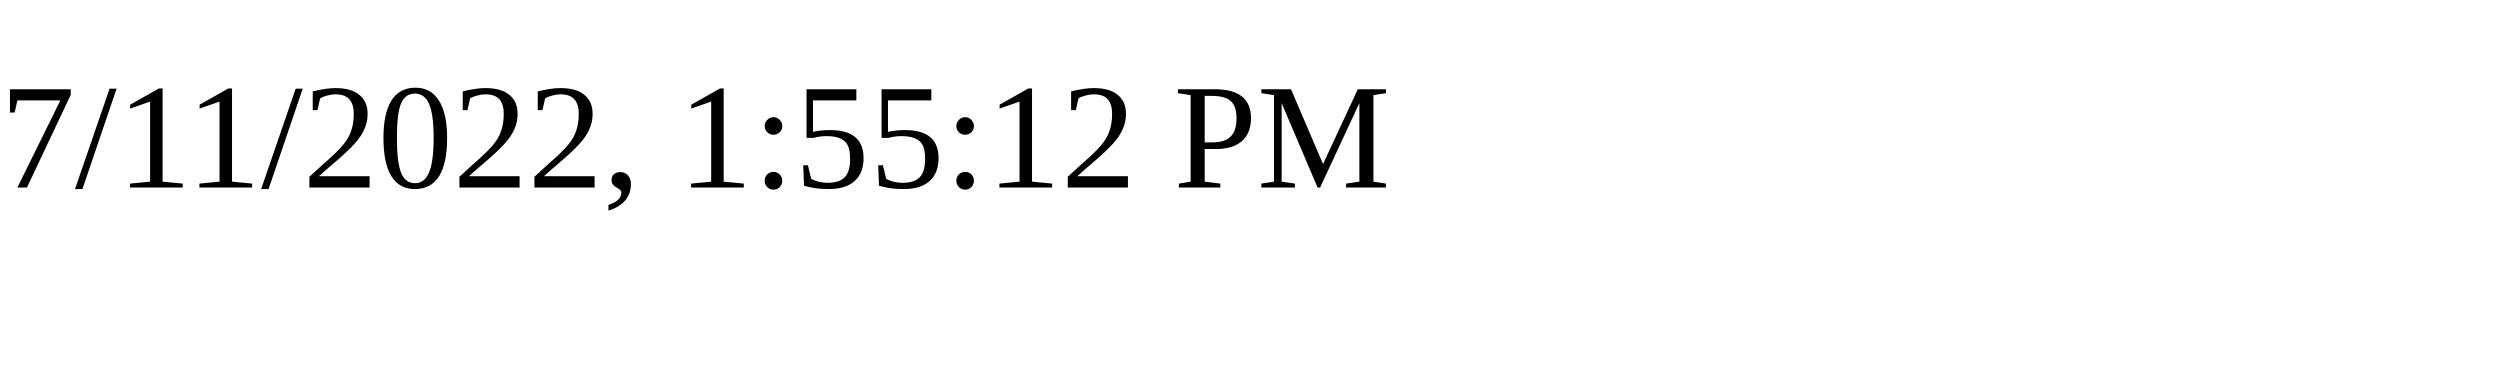
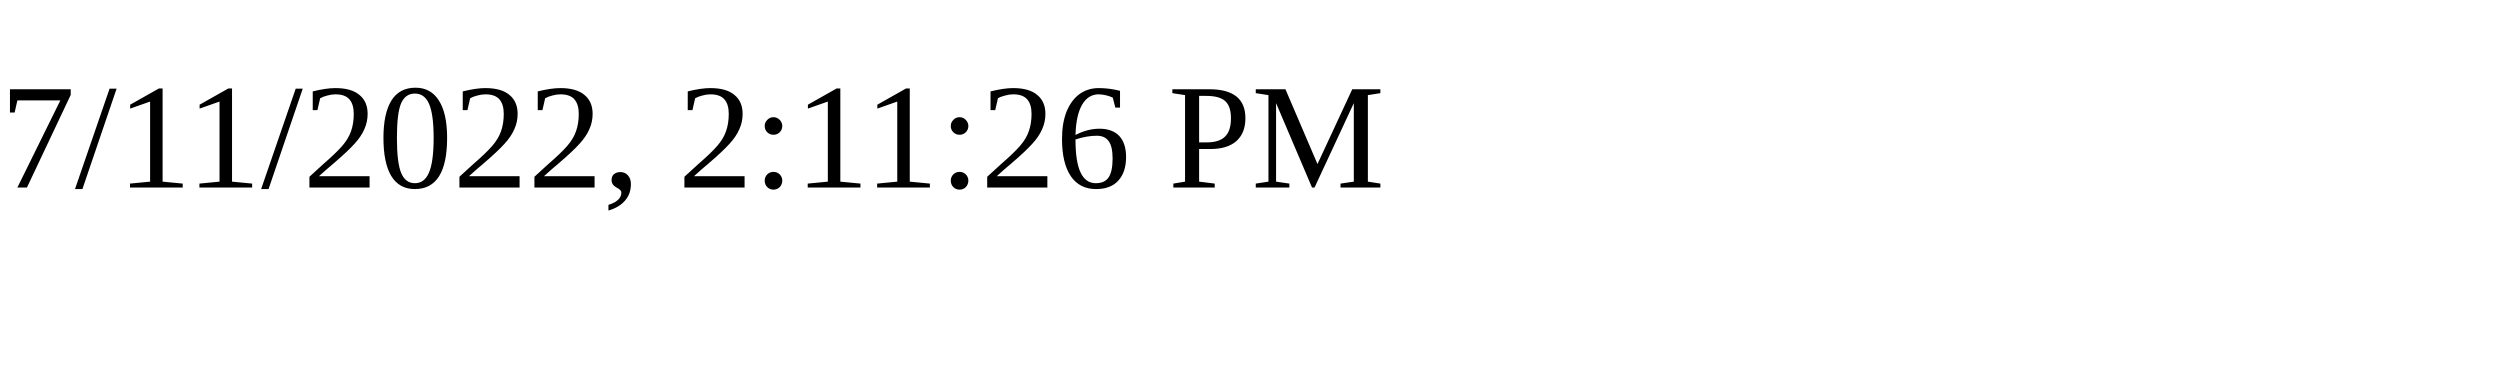
<svg xmlns="http://www.w3.org/2000/svg" height="30" width="200">
-   <text x="0" y="15">7/11/2022, 1:55:12 PM</text>
+   <text x="0" y="15">7/11/2022, 2:11:26 PM</text>
</svg>
